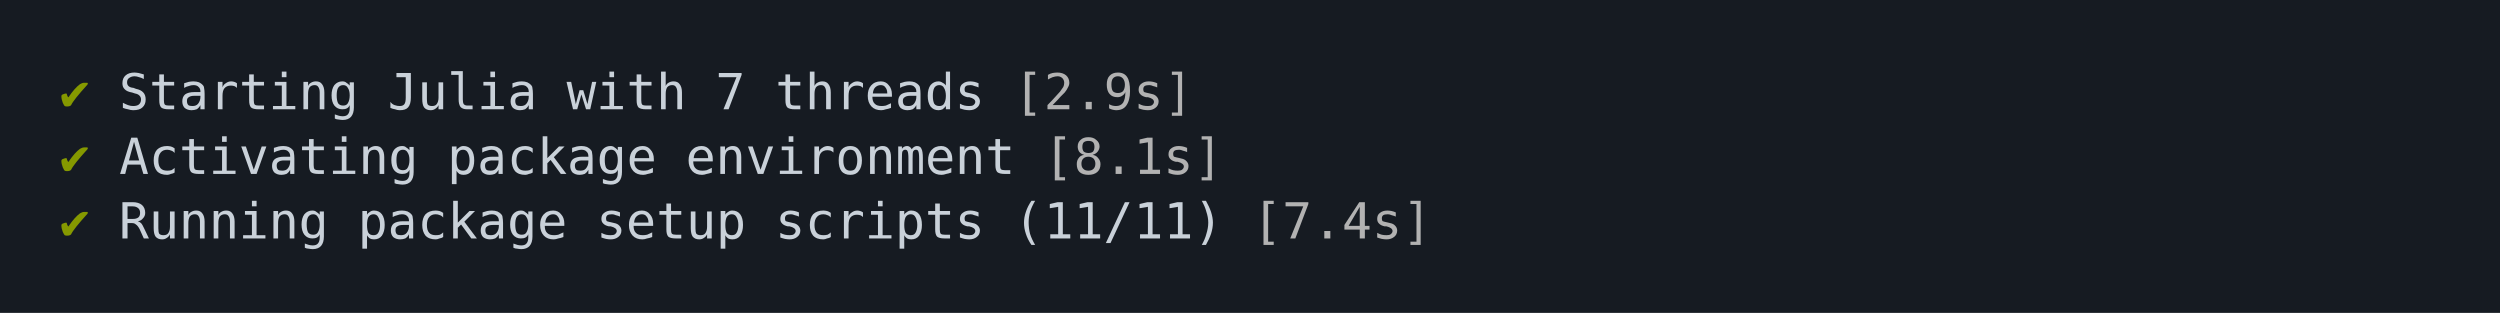
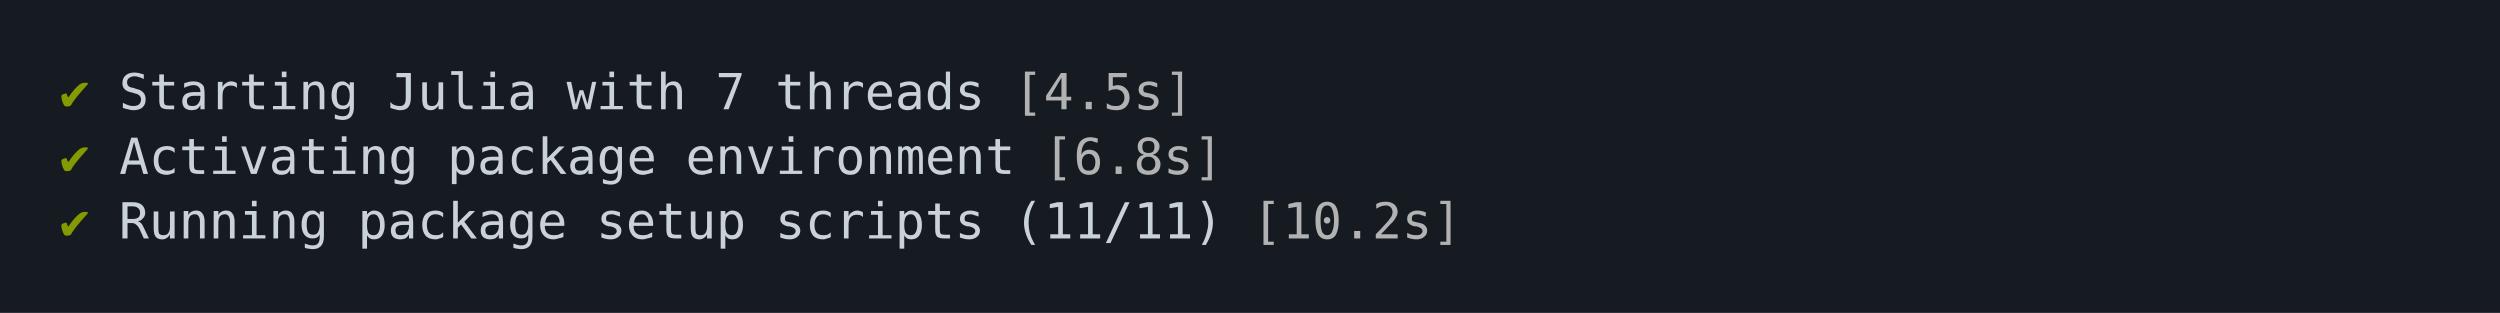
<svg xmlns="http://www.w3.org/2000/svg" xmlns:xlink="http://www.w3.org/1999/xlink" width="840" height="105.13">
  <rect width="840" height="105.13" rx="0" ry="0" class="a" />
  <svg height="65.13" viewBox="0 0 80 6.513" width="800" x="20" y="20">
    <style>.a{fill:rgb(22,27,34)}.b{font-family:'Fira Code',Monaco,Consolas,Menlo,'Bitstream Vera Sans Mono','Powerline Symbols',monospace}.c{fill:transparent}.d{fill:rgb(133,153,0);white-space:pre}.e{fill:rgb(201,209,217);white-space:pre}.f{fill:rgb(178,178,178);white-space:pre}</style>
    <g font-family="'Fira Code',Monaco,Consolas,Menlo,'Bitstream Vera Sans Mono','Powerline Symbols',monospace" font-size="1.67" class="b">
      <defs>
        <symbol id="a">
          <rect height="3" width="80" x="0" y="0" class="c" />
        </symbol>
      </defs>
      <rect height="6.513" width="80" class="a" />
      <svg x="0" y="0" width="80">
        <svg x="0">
          <use xlink:href="#a" />
          <text font-size="1.67" x="0" y="1.67" class="d">✔</text>
          <text font-size="1.67" x="2.004" y="1.67" class="e">Starting</text>
          <text font-size="1.67" x="11.022" y="1.67" class="e">Julia</text>
          <text font-size="1.67" x="17.034" y="1.67" class="e">with</text>
          <text font-size="1.67" x="22.044" y="1.67" class="e">7</text>
          <text font-size="1.67" x="24.048" y="1.67" class="e">threads</text>
-           <text font-size="1.67" x="32.064" y="1.67" class="f">[2.9s]</text>
+           <text font-size="1.67" x="32.064" y="1.67" class="f">[4.5s]</text>
          <text font-size="1.67" x="0" y="3.841" class="d">✔</text>
          <text font-size="1.67" x="2.004" y="3.841" class="e">Activating</text>
          <text font-size="1.67" x="13.026" y="3.841" class="e">package</text>
          <text font-size="1.67" x="21.042" y="3.841" class="e">environment</text>
-           <text font-size="1.67" x="33.066" y="3.841" class="f">[8.1s]</text>
+           <text font-size="1.67" x="33.066" y="3.841" class="f">[6.8s]</text>
          <text font-size="1.67" x="0" y="6.012" class="d">✔</text>
          <text font-size="1.67" x="2.004" y="6.012" class="e">Running</text>
          <text font-size="1.67" x="10.02" y="6.012" class="e">package</text>
          <text font-size="1.67" x="18.036" y="6.012" class="e">setup</text>
          <text font-size="1.67" x="24.048" y="6.012" class="e">scripts</text>
          <text font-size="1.67" x="32.064" y="6.012" class="e">(11/11)</text>
-           <text font-size="1.67" x="40.08" y="6.012" class="f">[7.4s]</text>
+           <text font-size="1.67" x="40.08" y="6.012" class="f">[10.2s]</text>
        </svg>
      </svg>
    </g>
  </svg>
</svg>
